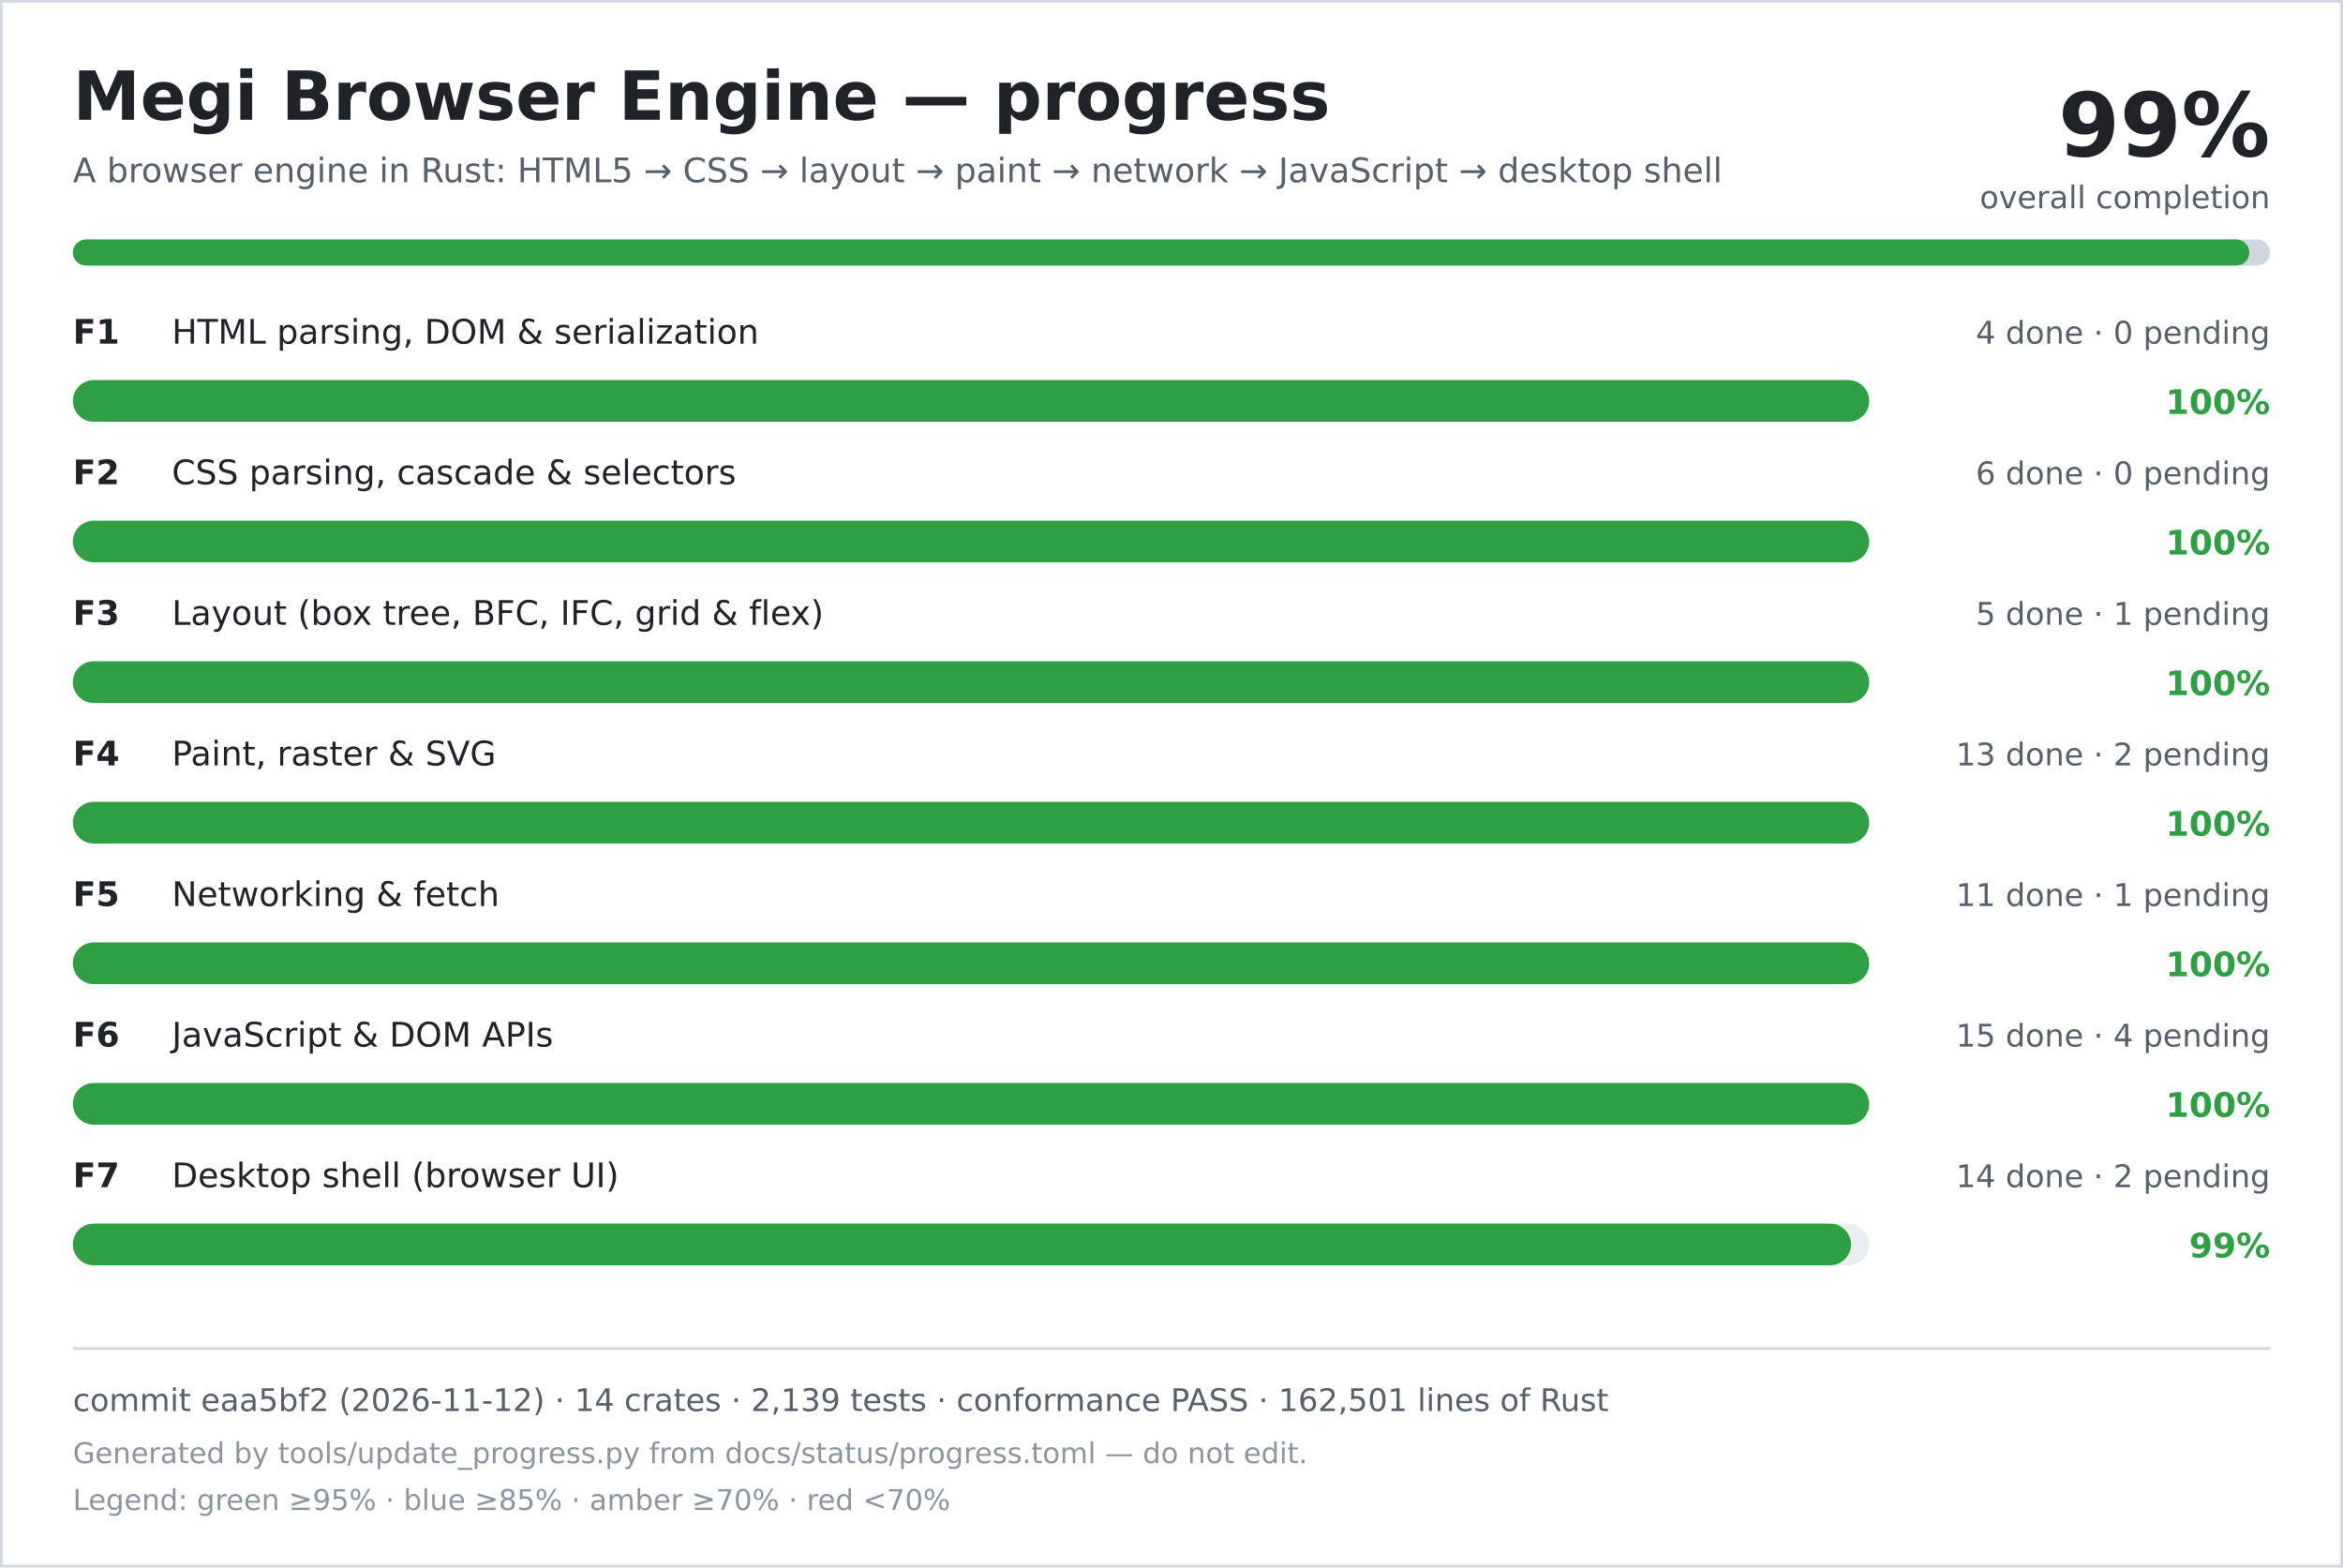
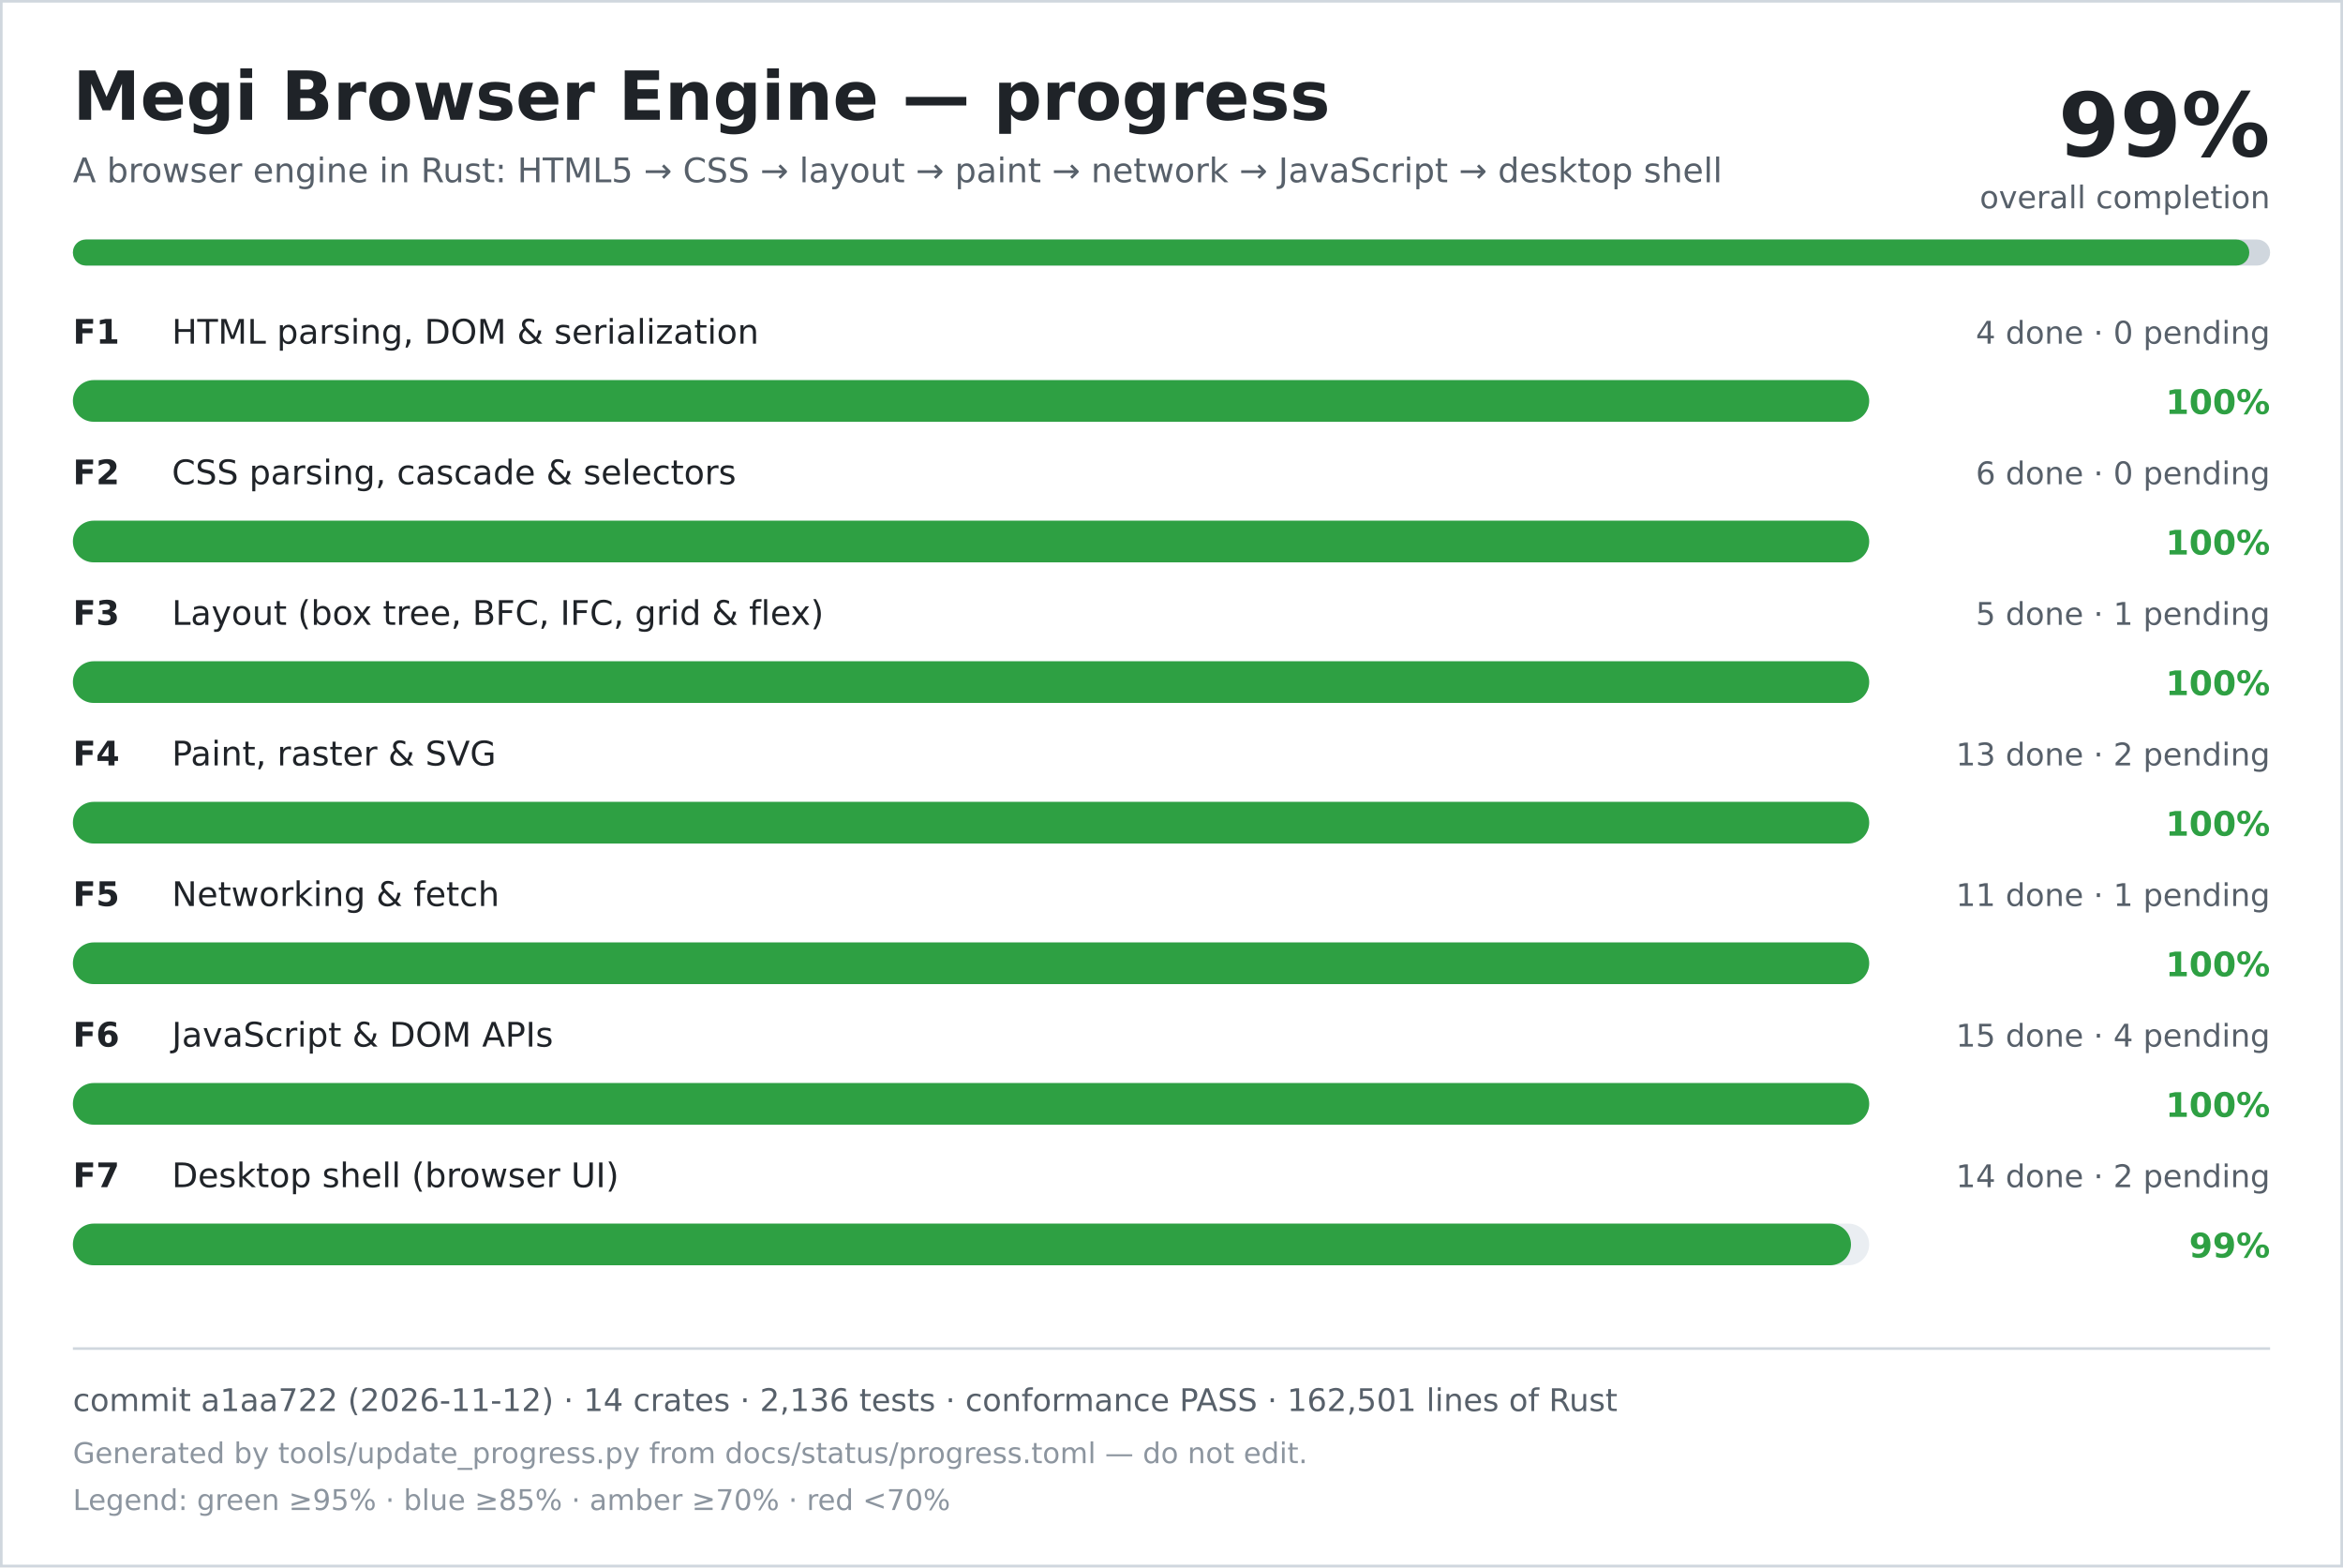
<svg xmlns="http://www.w3.org/2000/svg" width="900" height="602" viewBox="0 0 900 602" role="img" aria-labelledby="title desc">
  <rect width="900" height="602" fill="#ffffff" />
  <rect x="0.5" y="0.5" width="899" height="601" fill="none" stroke="#d0d7de" />
  <text x="28" y="46" font-family="DejaVu Sans, Verdana, sans-serif" font-size="26" font-weight="700" fill="#1f2328">Megi Browser Engine — progress</text>
  <text x="28" y="70" font-family="DejaVu Sans, Verdana, sans-serif" font-size="13" fill="#57606a">A browser engine in Rust: HTML5 → CSS → layout → paint → network → JavaScript → desktop shell</text>
  <text x="872" y="60" text-anchor="end" font-family="DejaVu Sans, Verdana, sans-serif" font-size="34" font-weight="700" fill="#1f2328">99%</text>
  <text x="872" y="80" text-anchor="end" font-family="DejaVu Sans, Verdana, sans-serif" font-size="12" fill="#57606a">overall completion</text>
  <rect x="28" y="92" width="844" height="10" rx="5" fill="#d0d7de" />
  <rect x="28" y="92" width="836" height="10" rx="5" fill="#2ea043" />
  <text x="28" y="132" font-family="DejaVu Sans, Verdana, sans-serif" font-size="13" font-weight="700" fill="#1f2328">F1</text>
  <text x="66" y="132" font-family="DejaVu Sans, Verdana, sans-serif" font-size="13" fill="#1f2328">HTML parsing, DOM &amp; serialization</text>
  <text x="872" y="132" text-anchor="end" font-family="DejaVu Sans, Verdana, sans-serif" font-size="12" fill="#57606a">4 done · 0 pending</text>
  <rect x="28" y="146" width="690" height="16" rx="8" fill="#eaeef2" />
  <rect x="28" y="146" width="690" height="16" rx="8" fill="#2ea043" />
  <text x="872" y="159" text-anchor="end" font-family="DejaVu Sans, Verdana, sans-serif" font-size="13" font-weight="700" fill="#2ea043">100%</text>
  <text x="28" y="186" font-family="DejaVu Sans, Verdana, sans-serif" font-size="13" font-weight="700" fill="#1f2328">F2</text>
  <text x="66" y="186" font-family="DejaVu Sans, Verdana, sans-serif" font-size="13" fill="#1f2328">CSS parsing, cascade &amp; selectors</text>
  <text x="872" y="186" text-anchor="end" font-family="DejaVu Sans, Verdana, sans-serif" font-size="12" fill="#57606a">6 done · 0 pending</text>
  <rect x="28" y="200" width="690" height="16" rx="8" fill="#eaeef2" />
  <rect x="28" y="200" width="690" height="16" rx="8" fill="#2ea043" />
  <text x="872" y="213" text-anchor="end" font-family="DejaVu Sans, Verdana, sans-serif" font-size="13" font-weight="700" fill="#2ea043">100%</text>
  <text x="28" y="240" font-family="DejaVu Sans, Verdana, sans-serif" font-size="13" font-weight="700" fill="#1f2328">F3</text>
  <text x="66" y="240" font-family="DejaVu Sans, Verdana, sans-serif" font-size="13" fill="#1f2328">Layout (box tree, BFC, IFC, grid &amp; flex)</text>
  <text x="872" y="240" text-anchor="end" font-family="DejaVu Sans, Verdana, sans-serif" font-size="12" fill="#57606a">5 done · 1 pending</text>
  <rect x="28" y="254" width="690" height="16" rx="8" fill="#eaeef2" />
  <rect x="28" y="254" width="690" height="16" rx="8" fill="#2ea043" />
  <text x="872" y="267" text-anchor="end" font-family="DejaVu Sans, Verdana, sans-serif" font-size="13" font-weight="700" fill="#2ea043">100%</text>
  <text x="28" y="294" font-family="DejaVu Sans, Verdana, sans-serif" font-size="13" font-weight="700" fill="#1f2328">F4</text>
  <text x="66" y="294" font-family="DejaVu Sans, Verdana, sans-serif" font-size="13" fill="#1f2328">Paint, raster &amp; SVG</text>
  <text x="872" y="294" text-anchor="end" font-family="DejaVu Sans, Verdana, sans-serif" font-size="12" fill="#57606a">13 done · 2 pending</text>
  <rect x="28" y="308" width="690" height="16" rx="8" fill="#eaeef2" />
  <rect x="28" y="308" width="690" height="16" rx="8" fill="#2ea043" />
  <text x="872" y="321" text-anchor="end" font-family="DejaVu Sans, Verdana, sans-serif" font-size="13" font-weight="700" fill="#2ea043">100%</text>
  <text x="28" y="348" font-family="DejaVu Sans, Verdana, sans-serif" font-size="13" font-weight="700" fill="#1f2328">F5</text>
  <text x="66" y="348" font-family="DejaVu Sans, Verdana, sans-serif" font-size="13" fill="#1f2328">Networking &amp; fetch</text>
  <text x="872" y="348" text-anchor="end" font-family="DejaVu Sans, Verdana, sans-serif" font-size="12" fill="#57606a">11 done · 1 pending</text>
  <rect x="28" y="362" width="690" height="16" rx="8" fill="#eaeef2" />
  <rect x="28" y="362" width="690" height="16" rx="8" fill="#2ea043" />
  <text x="872" y="375" text-anchor="end" font-family="DejaVu Sans, Verdana, sans-serif" font-size="13" font-weight="700" fill="#2ea043">100%</text>
  <text x="28" y="402" font-family="DejaVu Sans, Verdana, sans-serif" font-size="13" font-weight="700" fill="#1f2328">F6</text>
  <text x="66" y="402" font-family="DejaVu Sans, Verdana, sans-serif" font-size="13" fill="#1f2328">JavaScript &amp; DOM APIs</text>
  <text x="872" y="402" text-anchor="end" font-family="DejaVu Sans, Verdana, sans-serif" font-size="12" fill="#57606a">15 done · 4 pending</text>
  <rect x="28" y="416" width="690" height="16" rx="8" fill="#eaeef2" />
  <rect x="28" y="416" width="690" height="16" rx="8" fill="#2ea043" />
  <text x="872" y="429" text-anchor="end" font-family="DejaVu Sans, Verdana, sans-serif" font-size="13" font-weight="700" fill="#2ea043">100%</text>
  <text x="28" y="456" font-family="DejaVu Sans, Verdana, sans-serif" font-size="13" font-weight="700" fill="#1f2328">F7</text>
  <text x="66" y="456" font-family="DejaVu Sans, Verdana, sans-serif" font-size="13" fill="#1f2328">Desktop shell (browser UI)</text>
  <text x="872" y="456" text-anchor="end" font-family="DejaVu Sans, Verdana, sans-serif" font-size="12" fill="#57606a">14 done · 2 pending</text>
  <rect x="28" y="470" width="690" height="16" rx="8" fill="#eaeef2" />
  <rect x="28" y="470" width="683" height="16" rx="8" fill="#2ea043" />
  <text x="872" y="483" text-anchor="end" font-family="DejaVu Sans, Verdana, sans-serif" font-size="13" font-weight="700" fill="#2ea043">99%</text>
  <line x1="28" y1="518" x2="872" y2="518" stroke="#d0d7de" />
-   <text x="28" y="542" font-family="DejaVu Sans, Verdana, sans-serif" font-size="12" fill="#57606a">commit eaa5bf2 (2026-11-12) · 14 crates · 2,139 tests · conformance PASS · 162,501 lines of Rust</text>
+   <text x="28" y="542" font-family="DejaVu Sans, Verdana, sans-serif" font-size="12" fill="#57606a">commit a1aa722 (2026-11-12) · 14 crates · 2,136 tests · conformance PASS · 162,501 lines of Rust</text>
  <text x="28" y="562" font-family="DejaVu Sans, Verdana, sans-serif" font-size="11" fill="#8c959f">Generated by tools/update_progress.py from docs/status/progress.toml — do not edit.</text>
  <text x="28" y="580" font-family="DejaVu Sans, Verdana, sans-serif" font-size="11" fill="#8c959f">Legend: green ≥95% · blue ≥85% · amber ≥70% · red &lt;70%</text>
</svg>
